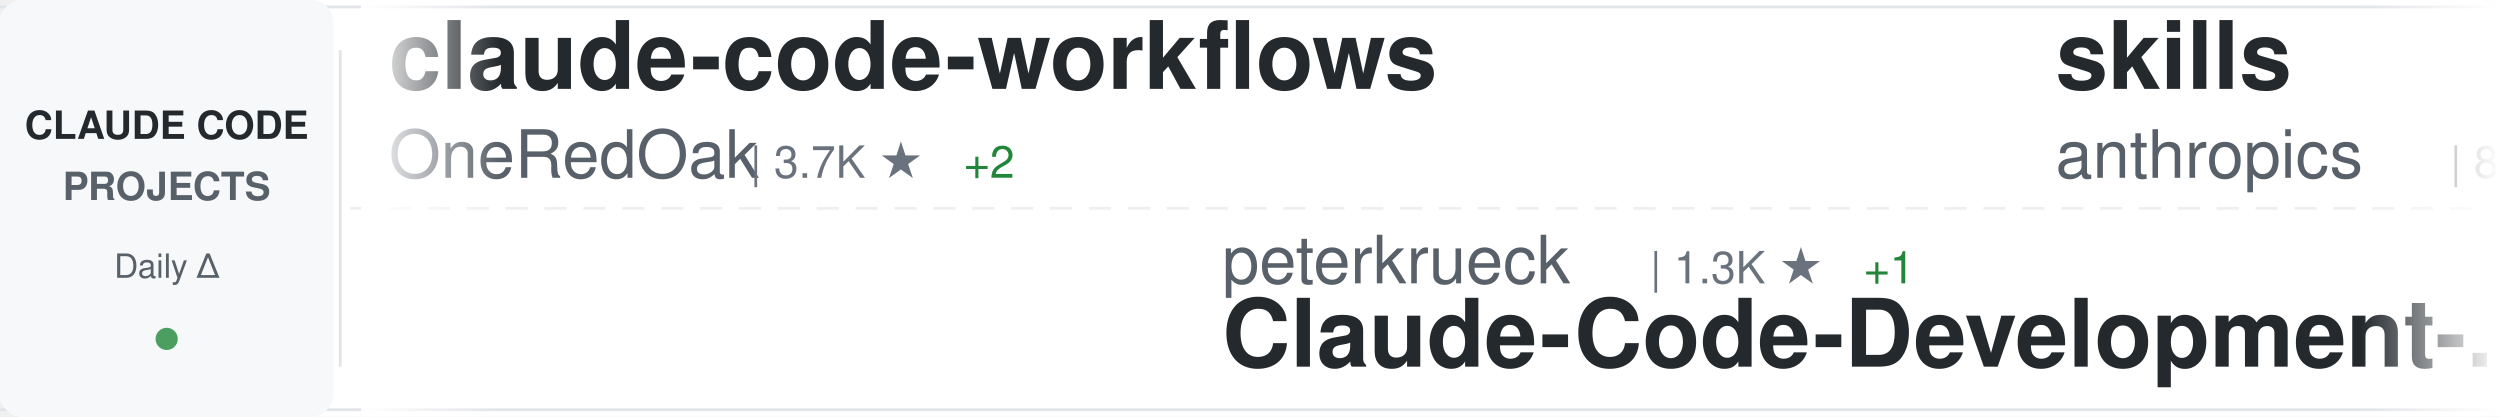
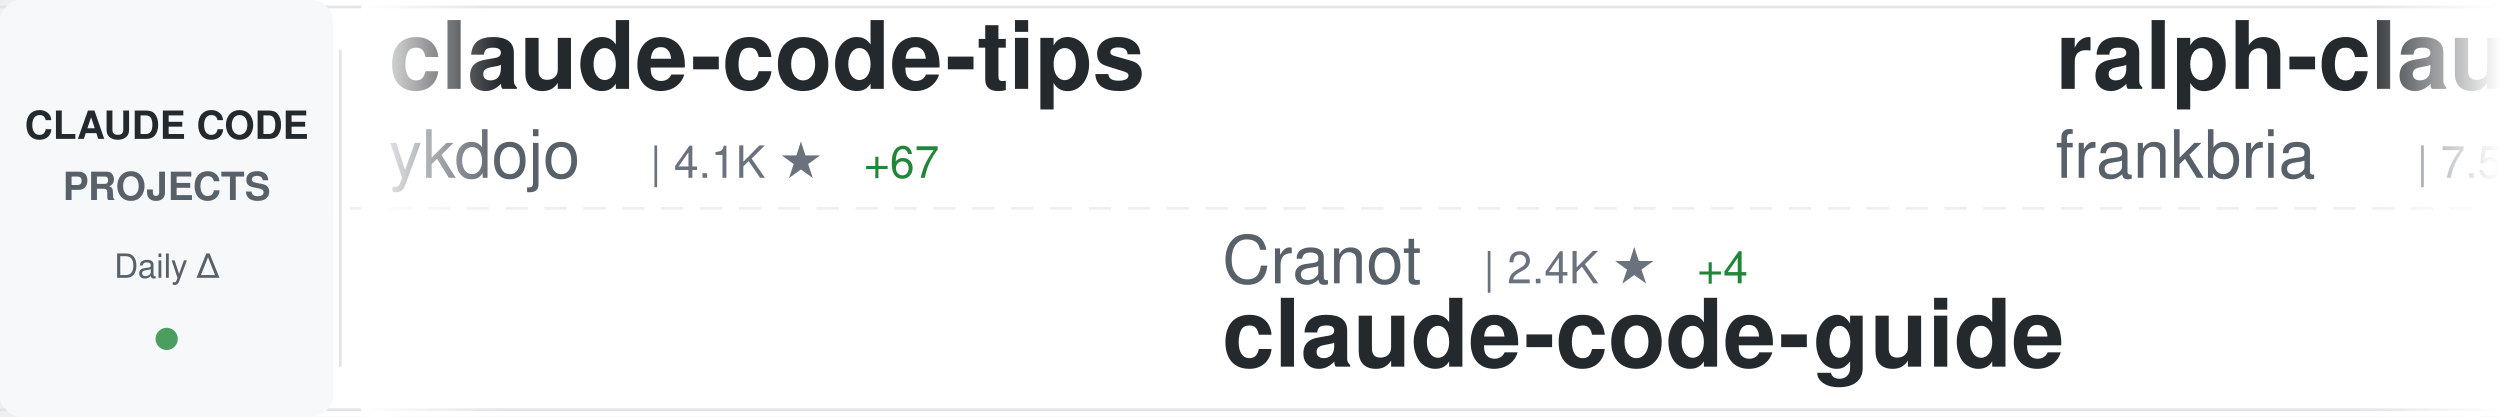
<svg xmlns="http://www.w3.org/2000/svg" width="900" height="150">
  <defs>
    <linearGradient id="awesomeLeftFade" x1="0%" y1="0%" x2="100%" y2="0%">
      <stop offset="0%" style="stop-color:#ffffff;stop-opacity:1" />
      <stop offset="100%" style="stop-color:#ffffff;stop-opacity:0" />
    </linearGradient>
    <linearGradient id="awesomeRightFade" x1="0%" y1="0%" x2="100%" y2="0%">
      <stop offset="0%" style="stop-color:#ffffff;stop-opacity:0" />
      <stop offset="100%" style="stop-color:#ffffff;stop-opacity:1" />
    </linearGradient>
  </defs>
  <rect width="900" height="150" fill="#ffffff" rx="8" />
  <rect x="0" y="2" width="900" height="1" fill="#e1e4e8" />
  <rect x="0" y="147" width="900" height="1" fill="#e1e4e8" />
  <line x1="0" y1="75" x2="900" y2="75" stroke="#e1e4e8" stroke-width="1" stroke-dasharray="8 6" opacity="0.6" />
  <rect x="0" y="0" width="120" height="150" fill="#f6f8fa" rx="8" />
  <text x="60" y="50" font-family="-apple-system, BlinkMacSystemFont, 'Segoe UI', Helvetica, Arial, sans-serif" font-size="14" font-weight="600" fill="#24292e" text-anchor="middle">CLAUDE CODE</text>
  <text x="60" y="72" font-family="-apple-system, BlinkMacSystemFont, 'Segoe UI', Helvetica, Arial, sans-serif" font-size="14" font-weight="600" fill="#586069" text-anchor="middle">PROJECTS</text>
  <text x="60" y="100" font-family="-apple-system, BlinkMacSystemFont, 'Segoe UI', Helvetica, Arial, sans-serif" font-size="12" font-weight="500" fill="#586069" text-anchor="middle">Daily Δ</text>
  <circle cx="60" cy="122" r="4" fill="#22863a" opacity="0.8" />
  <rect x="122" y="18" width="1" height="114" fill="#e1e4e8" />
  <clipPath id="awesomeTickerClip">
    <rect x="130" y="0" width="770" height="150" />
  </clipPath>
  <g clip-path="url(#awesomeTickerClip)">
    <g id="awesomeTickerItems">
      <animateTransform attributeName="transform" attributeType="XML" type="translate" from="0 0" to="-3000 0" dur="54s" repeatCount="indefinite" />
      <g transform="translate(0, 0)">
-         <text x="140" y="32" font-family="-apple-system, BlinkMacSystemFont, 'Segoe UI', Helvetica, Arial, sans-serif" font-size="34" font-weight="600" fill="#24292e">claude-code-workflows</text>
-         <text x="140" y="64" font-family="-apple-system, BlinkMacSystemFont, 'Segoe UI', Helvetica, Arial, sans-serif" font-size="24" font-weight="400" fill="#586069">OneRedOak</text>
-         <text x="270" y="64" font-family="-apple-system, BlinkMacSystemFont, 'Segoe UI', Helvetica, Arial, sans-serif" font-size="16" font-weight="500" fill="#6a737d">| 3.7K ★</text>
-         <text x="347" y="64" font-family="-apple-system, BlinkMacSystemFont, 'Segoe UI', Helvetica, Arial, sans-serif" font-size="16" font-weight="500" fill="#22863a"> +2</text>
+         <text x="140" y="32" font-family="-apple-system, BlinkMacSystemFont, 'Segoe UI', Helvetica, Arial, sans-serif" font-size="34" font-weight="600" fill="#24292e">claude-code-tips</text>
+         <text x="140" y="64" font-family="-apple-system, BlinkMacSystemFont, 'Segoe UI', Helvetica, Arial, sans-serif" font-size="24" font-weight="400" fill="#586069">ykdojo</text>
+         <text x="234" y="64" font-family="-apple-system, BlinkMacSystemFont, 'Segoe UI', Helvetica, Arial, sans-serif" font-size="16" font-weight="500" fill="#6a737d">| 4.1K ★</text>
+         <text x="311" y="64" font-family="-apple-system, BlinkMacSystemFont, 'Segoe UI', Helvetica, Arial, sans-serif" font-size="16" font-weight="500" fill="#22863a"> +67</text>
      </g>
      <g transform="translate(300, 0)">
-         <text x="140" y="102" font-family="-apple-system, BlinkMacSystemFont, 'Segoe UI', Helvetica, Arial, sans-serif" font-size="24" font-weight="400" fill="#586069">peterkrueck</text>
-         <text x="294" y="102" font-family="-apple-system, BlinkMacSystemFont, 'Segoe UI', Helvetica, Arial, sans-serif" font-size="16" font-weight="500" fill="#6a737d">| 1.3K ★</text>
-         <text x="371" y="102" font-family="-apple-system, BlinkMacSystemFont, 'Segoe UI', Helvetica, Arial, sans-serif" font-size="16" font-weight="500" fill="#22863a"> +1</text>
-         <text x="140" y="132" font-family="-apple-system, BlinkMacSystemFont, 'Segoe UI', Helvetica, Arial, sans-serif" font-size="34" font-weight="600" fill="#24292e">Claude-Code-Development-...</text>
+         <text x="140" y="102" font-family="-apple-system, BlinkMacSystemFont, 'Segoe UI', Helvetica, Arial, sans-serif" font-size="24" font-weight="400" fill="#586069">Cranot</text>
+         <text x="234" y="102" font-family="-apple-system, BlinkMacSystemFont, 'Segoe UI', Helvetica, Arial, sans-serif" font-size="16" font-weight="500" fill="#6a737d">| 2.4K ★</text>
+         <text x="311" y="102" font-family="-apple-system, BlinkMacSystemFont, 'Segoe UI', Helvetica, Arial, sans-serif" font-size="16" font-weight="500" fill="#22863a"> +4</text>
+         <text x="140" y="132" font-family="-apple-system, BlinkMacSystemFont, 'Segoe UI', Helvetica, Arial, sans-serif" font-size="34" font-weight="600" fill="#24292e">claude-code-guide</text>
      </g>
      <g transform="translate(600, 0)">
-         <text x="140" y="32" font-family="-apple-system, BlinkMacSystemFont, 'Segoe UI', Helvetica, Arial, sans-serif" font-size="34" font-weight="600" fill="#24292e">skills</text>
-         <text x="140" y="64" font-family="-apple-system, BlinkMacSystemFont, 'Segoe UI', Helvetica, Arial, sans-serif" font-size="24" font-weight="400" fill="#586069">anthropics</text>
-         <text x="282" y="64" font-family="-apple-system, BlinkMacSystemFont, 'Segoe UI', Helvetica, Arial, sans-serif" font-size="16" font-weight="500" fill="#6a737d">| 84.5K ★</text>
-         <text x="368" y="64" font-family="-apple-system, BlinkMacSystemFont, 'Segoe UI', Helvetica, Arial, sans-serif" font-size="16" font-weight="500" fill="#22863a"> +1.2K</text>
+         <text x="140" y="32" font-family="-apple-system, BlinkMacSystemFont, 'Segoe UI', Helvetica, Arial, sans-serif" font-size="34" font-weight="600" fill="#24292e">ralph-claude-code</text>
+         <text x="140" y="64" font-family="-apple-system, BlinkMacSystemFont, 'Segoe UI', Helvetica, Arial, sans-serif" font-size="24" font-weight="400" fill="#586069">frankbria</text>
+         <text x="270" y="64" font-family="-apple-system, BlinkMacSystemFont, 'Segoe UI', Helvetica, Arial, sans-serif" font-size="16" font-weight="500" fill="#6a737d">| 7.5K ★</text>
+         <text x="347" y="64" font-family="-apple-system, BlinkMacSystemFont, 'Segoe UI', Helvetica, Arial, sans-serif" font-size="16" font-weight="500" fill="#22863a"> +25</text>
      </g>
      <g transform="translate(900, 0)">
-         <text x="140" y="102" font-family="-apple-system, BlinkMacSystemFont, 'Segoe UI', Helvetica, Arial, sans-serif" font-size="24" font-weight="400" fill="#586069">kodu-ai</text>
-         <text x="246" y="102" font-family="-apple-system, BlinkMacSystemFont, 'Segoe UI', Helvetica, Arial, sans-serif" font-size="16" font-weight="500" fill="#6a737d">| 5.3K ★</text>
-         <text x="140" y="132" font-family="-apple-system, BlinkMacSystemFont, 'Segoe UI', Helvetica, Arial, sans-serif" font-size="34" font-weight="600" fill="#24292e">claude-coder</text>
+         <text x="140" y="102" font-family="-apple-system, BlinkMacSystemFont, 'Segoe UI', Helvetica, Arial, sans-serif" font-size="24" font-weight="400" fill="#586069">anthropics</text>
+         <text x="282" y="102" font-family="-apple-system, BlinkMacSystemFont, 'Segoe UI', Helvetica, Arial, sans-serif" font-size="16" font-weight="500" fill="#6a737d">| 9.1K ★</text>
+         <text x="359" y="102" font-family="-apple-system, BlinkMacSystemFont, 'Segoe UI', Helvetica, Arial, sans-serif" font-size="16" font-weight="500" fill="#22863a"> +117</text>
+         <text x="140" y="132" font-family="-apple-system, BlinkMacSystemFont, 'Segoe UI', Helvetica, Arial, sans-serif" font-size="34" font-weight="600" fill="#24292e">claude-plugins-official</text>
      </g>
      <g transform="translate(1200, 0)">
-         <text x="140" y="32" font-family="-apple-system, BlinkMacSystemFont, 'Segoe UI', Helvetica, Arial, sans-serif" font-size="34" font-weight="600" fill="#24292e">cc</text>
-         <text x="140" y="64" font-family="-apple-system, BlinkMacSystemFont, 'Segoe UI', Helvetica, Arial, sans-serif" font-size="24" font-weight="400" fill="#586069">kn1026</text>
-         <text x="234" y="64" font-family="-apple-system, BlinkMacSystemFont, 'Segoe UI', Helvetica, Arial, sans-serif" font-size="16" font-weight="500" fill="#6a737d">| 704 ★</text>
+         <text x="140" y="32" font-family="-apple-system, BlinkMacSystemFont, 'Segoe UI', Helvetica, Arial, sans-serif" font-size="34" font-weight="600" fill="#24292e">everything-claude-code</text>
+         <text x="140" y="64" font-family="-apple-system, BlinkMacSystemFont, 'Segoe UI', Helvetica, Arial, sans-serif" font-size="24" font-weight="400" fill="#586069">affaan-m</text>
+         <text x="258" y="64" font-family="-apple-system, BlinkMacSystemFont, 'Segoe UI', Helvetica, Arial, sans-serif" font-size="16" font-weight="500" fill="#6a737d">| 61.5K ★</text>
+         <text x="344" y="64" font-family="-apple-system, BlinkMacSystemFont, 'Segoe UI', Helvetica, Arial, sans-serif" font-size="16" font-weight="500" fill="#22863a"> +1.3K</text>
      </g>
      <g transform="translate(1500, 0)">
-         <text x="140" y="102" font-family="-apple-system, BlinkMacSystemFont, 'Segoe UI', Helvetica, Arial, sans-serif" font-size="24" font-weight="400" fill="#586069">anomalyco</text>
-         <text x="270" y="102" font-family="-apple-system, BlinkMacSystemFont, 'Segoe UI', Helvetica, Arial, sans-serif" font-size="16" font-weight="500" fill="#6a737d">| 116.3K ★</text>
-         <text x="365" y="102" font-family="-apple-system, BlinkMacSystemFont, 'Segoe UI', Helvetica, Arial, sans-serif" font-size="16" font-weight="500" fill="#22863a"> +732</text>
-         <text x="140" y="132" font-family="-apple-system, BlinkMacSystemFont, 'Segoe UI', Helvetica, Arial, sans-serif" font-size="34" font-weight="600" fill="#24292e">opencode</text>
+         <text x="140" y="102" font-family="-apple-system, BlinkMacSystemFont, 'Segoe UI', Helvetica, Arial, sans-serif" font-size="24" font-weight="400" fill="#586069">PleasePrompto</text>
+         <text x="318" y="102" font-family="-apple-system, BlinkMacSystemFont, 'Segoe UI', Helvetica, Arial, sans-serif" font-size="16" font-weight="500" fill="#6a737d">| 4.1K ★</text>
+         <text x="395" y="102" font-family="-apple-system, BlinkMacSystemFont, 'Segoe UI', Helvetica, Arial, sans-serif" font-size="16" font-weight="500" fill="#22863a"> +37</text>
+         <text x="140" y="132" font-family="-apple-system, BlinkMacSystemFont, 'Segoe UI', Helvetica, Arial, sans-serif" font-size="34" font-weight="600" fill="#24292e">notebooklm-skill</text>
      </g>
      <g transform="translate(1800, 0)">
-         <text x="140" y="32" font-family="-apple-system, BlinkMacSystemFont, 'Segoe UI', Helvetica, Arial, sans-serif" font-size="34" font-weight="600" fill="#24292e">claude-code-sub-agents</text>
-         <text x="140" y="64" font-family="-apple-system, BlinkMacSystemFont, 'Segoe UI', Helvetica, Arial, sans-serif" font-size="24" font-weight="400" fill="#586069">lst97</text>
-         <text x="222" y="64" font-family="-apple-system, BlinkMacSystemFont, 'Segoe UI', Helvetica, Arial, sans-serif" font-size="16" font-weight="500" fill="#6a737d">| 1.4K ★</text>
-         <text x="299" y="64" font-family="-apple-system, BlinkMacSystemFont, 'Segoe UI', Helvetica, Arial, sans-serif" font-size="16" font-weight="500" fill="#22863a"> +2</text>
+         <text x="140" y="32" font-family="-apple-system, BlinkMacSystemFont, 'Segoe UI', Helvetica, Arial, sans-serif" font-size="34" font-weight="600" fill="#24292e">wechat-bot</text>
+         <text x="140" y="64" font-family="-apple-system, BlinkMacSystemFont, 'Segoe UI', Helvetica, Arial, sans-serif" font-size="24" font-weight="400" fill="#586069">cixingguangming55555</text>
+         <text x="402" y="64" font-family="-apple-system, BlinkMacSystemFont, 'Segoe UI', Helvetica, Arial, sans-serif" font-size="16" font-weight="500" fill="#6a737d">| 2.5K ★</text>
      </g>
      <g transform="translate(2100, 0)">
-         <text x="140" y="102" font-family="-apple-system, BlinkMacSystemFont, 'Segoe UI', Helvetica, Arial, sans-serif" font-size="24" font-weight="400" fill="#586069">winfunc</text>
-         <text x="246" y="102" font-family="-apple-system, BlinkMacSystemFont, 'Segoe UI', Helvetica, Arial, sans-serif" font-size="16" font-weight="500" fill="#6a737d">| 20.8K ★</text>
-         <text x="332" y="102" font-family="-apple-system, BlinkMacSystemFont, 'Segoe UI', Helvetica, Arial, sans-serif" font-size="16" font-weight="500" fill="#22863a"> +19</text>
-         <text x="140" y="132" font-family="-apple-system, BlinkMacSystemFont, 'Segoe UI', Helvetica, Arial, sans-serif" font-size="34" font-weight="600" fill="#24292e">opcode</text>
+         <text x="140" y="102" font-family="-apple-system, BlinkMacSystemFont, 'Segoe UI', Helvetica, Arial, sans-serif" font-size="24" font-weight="400" fill="#586069">ding113</text>
+         <text x="246" y="102" font-family="-apple-system, BlinkMacSystemFont, 'Segoe UI', Helvetica, Arial, sans-serif" font-size="16" font-weight="500" fill="#6a737d">| 1.6K ★</text>
+         <text x="323" y="102" font-family="-apple-system, BlinkMacSystemFont, 'Segoe UI', Helvetica, Arial, sans-serif" font-size="16" font-weight="500" fill="#22863a"> +20</text>
+         <text x="140" y="132" font-family="-apple-system, BlinkMacSystemFont, 'Segoe UI', Helvetica, Arial, sans-serif" font-size="34" font-weight="600" fill="#24292e">claude-code-hub</text>
      </g>
      <g transform="translate(2400, 0)">
-         <text x="140" y="32" font-family="-apple-system, BlinkMacSystemFont, 'Segoe UI', Helvetica, Arial, sans-serif" font-size="34" font-weight="600" fill="#24292e">free-claude-code</text>
-         <text x="140" y="64" font-family="-apple-system, BlinkMacSystemFont, 'Segoe UI', Helvetica, Arial, sans-serif" font-size="24" font-weight="400" fill="#586069">Alishahryar1</text>
-         <text x="306" y="64" font-family="-apple-system, BlinkMacSystemFont, 'Segoe UI', Helvetica, Arial, sans-serif" font-size="16" font-weight="500" fill="#6a737d">| 793 ★</text>
-         <text x="374" y="64" font-family="-apple-system, BlinkMacSystemFont, 'Segoe UI', Helvetica, Arial, sans-serif" font-size="16" font-weight="500" fill="#22863a"> +14</text>
+         <text x="140" y="32" font-family="-apple-system, BlinkMacSystemFont, 'Segoe UI', Helvetica, Arial, sans-serif" font-size="34" font-weight="600" fill="#24292e">superpowers</text>
+         <text x="140" y="64" font-family="-apple-system, BlinkMacSystemFont, 'Segoe UI', Helvetica, Arial, sans-serif" font-size="24" font-weight="400" fill="#586069">obra</text>
+         <text x="210" y="64" font-family="-apple-system, BlinkMacSystemFont, 'Segoe UI', Helvetica, Arial, sans-serif" font-size="16" font-weight="500" fill="#6a737d">| 71.6K ★</text>
+         <text x="296" y="64" font-family="-apple-system, BlinkMacSystemFont, 'Segoe UI', Helvetica, Arial, sans-serif" font-size="16" font-weight="500" fill="#22863a"> +1.1K</text>
      </g>
      <g transform="translate(2700, 0)">
-         <text x="140" y="102" font-family="-apple-system, BlinkMacSystemFont, 'Segoe UI', Helvetica, Arial, sans-serif" font-size="24" font-weight="400" fill="#586069">danielmiessler</text>
-         <text x="330" y="102" font-family="-apple-system, BlinkMacSystemFont, 'Segoe UI', Helvetica, Arial, sans-serif" font-size="16" font-weight="500" fill="#6a737d">| 9.5K ★</text>
-         <text x="407" y="102" font-family="-apple-system, BlinkMacSystemFont, 'Segoe UI', Helvetica, Arial, sans-serif" font-size="16" font-weight="500" fill="#22863a"> +47</text>
-         <text x="140" y="132" font-family="-apple-system, BlinkMacSystemFont, 'Segoe UI', Helvetica, Arial, sans-serif" font-size="34" font-weight="600" fill="#24292e">Personal_AI_Infrastructu...</text>
+         <text x="140" y="102" font-family="-apple-system, BlinkMacSystemFont, 'Segoe UI', Helvetica, Arial, sans-serif" font-size="24" font-weight="400" fill="#586069">zebbern</text>
+         <text x="246" y="102" font-family="-apple-system, BlinkMacSystemFont, 'Segoe UI', Helvetica, Arial, sans-serif" font-size="16" font-weight="500" fill="#6a737d">| 3.5K ★</text>
+         <text x="323" y="102" font-family="-apple-system, BlinkMacSystemFont, 'Segoe UI', Helvetica, Arial, sans-serif" font-size="16" font-weight="500" fill="#22863a"> +1</text>
+         <text x="140" y="132" font-family="-apple-system, BlinkMacSystemFont, 'Segoe UI', Helvetica, Arial, sans-serif" font-size="34" font-weight="600" fill="#24292e">claude-code-guide</text>
      </g>
      <g transform="translate(3000, 0)">
-         <text x="140" y="32" font-family="-apple-system, BlinkMacSystemFont, 'Segoe UI', Helvetica, Arial, sans-serif" font-size="34" font-weight="600" fill="#24292e">claude-code-workflows</text>
-         <text x="140" y="64" font-family="-apple-system, BlinkMacSystemFont, 'Segoe UI', Helvetica, Arial, sans-serif" font-size="24" font-weight="400" fill="#586069">OneRedOak</text>
-         <text x="270" y="64" font-family="-apple-system, BlinkMacSystemFont, 'Segoe UI', Helvetica, Arial, sans-serif" font-size="16" font-weight="500" fill="#6a737d">| 3.7K ★</text>
-         <text x="347" y="64" font-family="-apple-system, BlinkMacSystemFont, 'Segoe UI', Helvetica, Arial, sans-serif" font-size="16" font-weight="500" fill="#22863a"> +2</text>
+         <text x="140" y="32" font-family="-apple-system, BlinkMacSystemFont, 'Segoe UI', Helvetica, Arial, sans-serif" font-size="34" font-weight="600" fill="#24292e">claude-code-tips</text>
+         <text x="140" y="64" font-family="-apple-system, BlinkMacSystemFont, 'Segoe UI', Helvetica, Arial, sans-serif" font-size="24" font-weight="400" fill="#586069">ykdojo</text>
+         <text x="234" y="64" font-family="-apple-system, BlinkMacSystemFont, 'Segoe UI', Helvetica, Arial, sans-serif" font-size="16" font-weight="500" fill="#6a737d">| 4.1K ★</text>
+         <text x="311" y="64" font-family="-apple-system, BlinkMacSystemFont, 'Segoe UI', Helvetica, Arial, sans-serif" font-size="16" font-weight="500" fill="#22863a"> +67</text>
      </g>
      <g transform="translate(3300, 0)">
-         <text x="140" y="102" font-family="-apple-system, BlinkMacSystemFont, 'Segoe UI', Helvetica, Arial, sans-serif" font-size="24" font-weight="400" fill="#586069">peterkrueck</text>
-         <text x="294" y="102" font-family="-apple-system, BlinkMacSystemFont, 'Segoe UI', Helvetica, Arial, sans-serif" font-size="16" font-weight="500" fill="#6a737d">| 1.3K ★</text>
-         <text x="371" y="102" font-family="-apple-system, BlinkMacSystemFont, 'Segoe UI', Helvetica, Arial, sans-serif" font-size="16" font-weight="500" fill="#22863a"> +1</text>
-         <text x="140" y="132" font-family="-apple-system, BlinkMacSystemFont, 'Segoe UI', Helvetica, Arial, sans-serif" font-size="34" font-weight="600" fill="#24292e">Claude-Code-Development-...</text>
+         <text x="140" y="102" font-family="-apple-system, BlinkMacSystemFont, 'Segoe UI', Helvetica, Arial, sans-serif" font-size="24" font-weight="400" fill="#586069">Cranot</text>
+         <text x="234" y="102" font-family="-apple-system, BlinkMacSystemFont, 'Segoe UI', Helvetica, Arial, sans-serif" font-size="16" font-weight="500" fill="#6a737d">| 2.4K ★</text>
+         <text x="311" y="102" font-family="-apple-system, BlinkMacSystemFont, 'Segoe UI', Helvetica, Arial, sans-serif" font-size="16" font-weight="500" fill="#22863a"> +4</text>
+         <text x="140" y="132" font-family="-apple-system, BlinkMacSystemFont, 'Segoe UI', Helvetica, Arial, sans-serif" font-size="34" font-weight="600" fill="#24292e">claude-code-guide</text>
      </g>
      <g transform="translate(3600, 0)">
-         <text x="140" y="32" font-family="-apple-system, BlinkMacSystemFont, 'Segoe UI', Helvetica, Arial, sans-serif" font-size="34" font-weight="600" fill="#24292e">skills</text>
-         <text x="140" y="64" font-family="-apple-system, BlinkMacSystemFont, 'Segoe UI', Helvetica, Arial, sans-serif" font-size="24" font-weight="400" fill="#586069">anthropics</text>
-         <text x="282" y="64" font-family="-apple-system, BlinkMacSystemFont, 'Segoe UI', Helvetica, Arial, sans-serif" font-size="16" font-weight="500" fill="#6a737d">| 84.5K ★</text>
-         <text x="368" y="64" font-family="-apple-system, BlinkMacSystemFont, 'Segoe UI', Helvetica, Arial, sans-serif" font-size="16" font-weight="500" fill="#22863a"> +1.2K</text>
+         <text x="140" y="32" font-family="-apple-system, BlinkMacSystemFont, 'Segoe UI', Helvetica, Arial, sans-serif" font-size="34" font-weight="600" fill="#24292e">ralph-claude-code</text>
+         <text x="140" y="64" font-family="-apple-system, BlinkMacSystemFont, 'Segoe UI', Helvetica, Arial, sans-serif" font-size="24" font-weight="400" fill="#586069">frankbria</text>
+         <text x="270" y="64" font-family="-apple-system, BlinkMacSystemFont, 'Segoe UI', Helvetica, Arial, sans-serif" font-size="16" font-weight="500" fill="#6a737d">| 7.5K ★</text>
+         <text x="347" y="64" font-family="-apple-system, BlinkMacSystemFont, 'Segoe UI', Helvetica, Arial, sans-serif" font-size="16" font-weight="500" fill="#22863a"> +25</text>
      </g>
      <g transform="translate(3900, 0)">
-         <text x="140" y="102" font-family="-apple-system, BlinkMacSystemFont, 'Segoe UI', Helvetica, Arial, sans-serif" font-size="24" font-weight="400" fill="#586069">kodu-ai</text>
-         <text x="246" y="102" font-family="-apple-system, BlinkMacSystemFont, 'Segoe UI', Helvetica, Arial, sans-serif" font-size="16" font-weight="500" fill="#6a737d">| 5.3K ★</text>
-         <text x="140" y="132" font-family="-apple-system, BlinkMacSystemFont, 'Segoe UI', Helvetica, Arial, sans-serif" font-size="34" font-weight="600" fill="#24292e">claude-coder</text>
+         <text x="140" y="102" font-family="-apple-system, BlinkMacSystemFont, 'Segoe UI', Helvetica, Arial, sans-serif" font-size="24" font-weight="400" fill="#586069">anthropics</text>
+         <text x="282" y="102" font-family="-apple-system, BlinkMacSystemFont, 'Segoe UI', Helvetica, Arial, sans-serif" font-size="16" font-weight="500" fill="#6a737d">| 9.1K ★</text>
+         <text x="359" y="102" font-family="-apple-system, BlinkMacSystemFont, 'Segoe UI', Helvetica, Arial, sans-serif" font-size="16" font-weight="500" fill="#22863a"> +117</text>
+         <text x="140" y="132" font-family="-apple-system, BlinkMacSystemFont, 'Segoe UI', Helvetica, Arial, sans-serif" font-size="34" font-weight="600" fill="#24292e">claude-plugins-official</text>
      </g>
    </g>
  </g>
  <rect x="130" y="0" width="50" height="150" fill="url(#awesomeLeftFade)" />
  <rect x="850" y="0" width="50" height="150" fill="url(#awesomeRightFade)" />
</svg>
